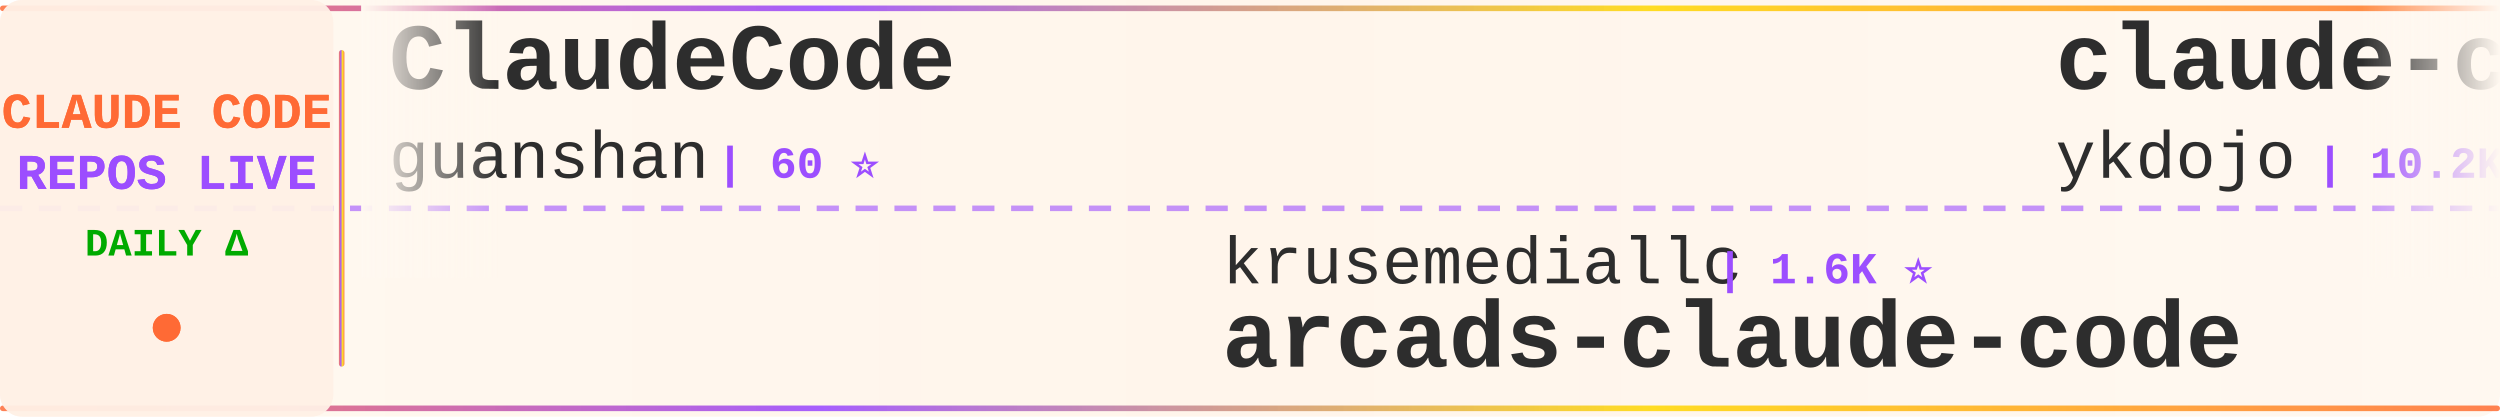
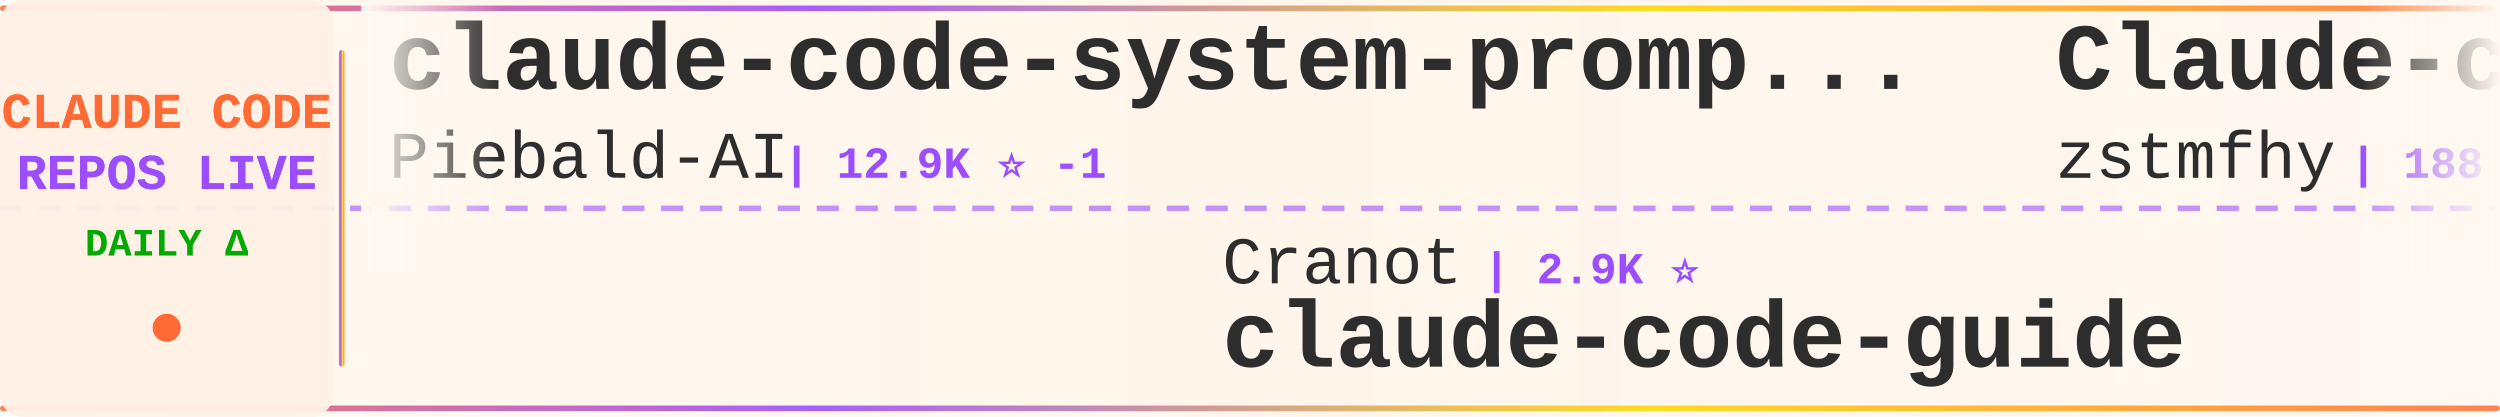
<svg xmlns="http://www.w3.org/2000/svg" width="900" height="150">
  <defs>
    <linearGradient id="tickerBg" x1="0%" y1="0%" x2="100%" y2="0%">
      <stop offset="0%" style="stop-color:#fff8f0;stop-opacity:0.98" />
      <stop offset="50%" style="stop-color:#fff5eb;stop-opacity:1" />
      <stop offset="100%" style="stop-color:#fff8f0;stop-opacity:0.98" />
    </linearGradient>
    <linearGradient id="borderGrad" x1="0%" y1="0%" x2="100%" y2="0%">
      <stop offset="0%" style="stop-color:#FF6B35;stop-opacity:0.85">
        <animate attributeName="stop-opacity" values="0.85;1;0.85" dur="2s" repeatCount="indefinite" />
      </stop>
      <stop offset="33%" style="stop-color:#9C4EFF;stop-opacity:0.9">
        <animate attributeName="stop-opacity" values="0.9;1;0.9" dur="2.2s" repeatCount="indefinite" />
      </stop>
      <stop offset="66%" style="stop-color:#FFD700;stop-opacity:0.85">
        <animate attributeName="stop-opacity" values="0.85;1;0.85" dur="1.8s" repeatCount="indefinite" />
      </stop>
      <stop offset="100%" style="stop-color:#FF6B35;stop-opacity:0.85">
        <animate attributeName="stop-opacity" values="0.85;1;0.85" dur="2s" repeatCount="indefinite" />
      </stop>
    </linearGradient>
    <filter id="textGlow">
      <feGaussianBlur stdDeviation="0.15" result="coloredBlur" />
      <feMerge>
        <feMergeNode in="coloredBlur" />
        <feMergeNode in="SourceGraphic" />
      </feMerge>
    </filter>
    <filter id="metricGlow">
      <feGaussianBlur stdDeviation="0.2" result="coloredBlur" />
      <feMerge>
        <feMergeNode in="coloredBlur" />
        <feMergeNode in="SourceGraphic" />
      </feMerge>
    </filter>
    <linearGradient id="leftFade" x1="0%" y1="0%" x2="100%" y2="0%">
      <stop offset="0%" style="stop-color:#fff8f0;stop-opacity:1" />
      <stop offset="100%" style="stop-color:#fff8f0;stop-opacity:0" />
    </linearGradient>
    <linearGradient id="rightFade" x1="0%" y1="0%" x2="100%" y2="0%">
      <stop offset="0%" style="stop-color:#fff8f0;stop-opacity:0" />
      <stop offset="100%" style="stop-color:#fff8f0;stop-opacity:1" />
    </linearGradient>
  </defs>
  <rect width="900" height="150" fill="url(#tickerBg)" rx="8" />
  <rect x="0" y="2" width="900" height="2" fill="url(#borderGrad)" rx="1" />
  <rect x="0" y="146" width="900" height="2" fill="url(#borderGrad)" rx="1" />
  <line x1="0" y1="75" x2="900" y2="75" stroke="#9C4EFF" stroke-width="2" stroke-dasharray="8 6" opacity="0.6" />
  <rect x="0" y="0" width="120" height="150" fill="#fff0e6" opacity="0.95" rx="8" />
  <text x="60" y="46" font-family="'Courier New', monospace" font-size="18" font-weight="bold" fill="#FF6B35" text-anchor="middle" filter="url(#textGlow)">
    CLAUDE CODE
  </text>
  <text x="60" y="68" font-family="'Courier New', monospace" font-size="18" font-weight="bold" fill="#9C4EFF" text-anchor="middle" filter="url(#textGlow)">
    REPOS LIVE
  </text>
  <text x="60" y="92" font-family="'Courier New', monospace" font-size="14" font-weight="bold" fill="#00aa00" text-anchor="middle">
    DAILY Δ
  </text>
  <circle cx="60" cy="118" r="5" fill="#FF6B35" filter="url(#metricGlow)">
    <animate attributeName="r" values="4;6;4" dur="1.5s" repeatCount="indefinite" />
    <animate attributeName="opacity" values="0.6;1;0.6" dur="1.5s" repeatCount="indefinite" />
  </circle>
  <rect x="122" y="18" width="2" height="114" fill="url(#borderGrad)" rx="1" />
  <clipPath id="tickerClip">
    <rect x="130" y="0" width="770" height="150" />
  </clipPath>
  <g clip-path="url(#tickerClip)">
    <g id="tickerItems">
      <animateTransform attributeName="transform" attributeType="XML" type="translate" from="0 0" to="-3000 0" dur="54s" repeatCount="indefinite" />
      <g transform="translate(0, 0)">
-         <text x="140" y="32" font-family="'Courier New', monospace" font-size="34" font-weight="bold" fill="#2d2d2d">ClaudeCode</text>
-         <text x="140" y="64" font-family="'Courier New', monospace" font-size="24" font-weight="normal" fill="#2d2d2d" opacity="1.0">guanshan</text>
-         <text x="258" y="64" font-family="'Courier New', monospace" font-size="16" font-weight="bold" fill="#9C4EFF"> | 60 ⭐</text>
+         <text x="140" y="32" font-family="'Courier New', monospace" font-size="34" font-weight="bold" fill="#2d2d2d">claude-code-system-promp...</text>
+         <text x="140" y="64" font-family="'Courier New', monospace" font-size="24" font-weight="normal" fill="#2d2d2d" opacity="1.0">Piebald-AI</text>
+         <text x="282" y="64" font-family="'Courier New', monospace" font-size="16" font-weight="bold" fill="#9C4EFF"> | 12.9K ⭐ -1</text>
      </g>
      <g transform="translate(300, 0)">
-         <text x="140" y="102" font-family="'Courier New', monospace" font-size="24" font-weight="normal" fill="#2d2d2d" opacity="1.0">krusemediallc</text>
-         <text x="318" y="102" font-family="'Courier New', monospace" font-size="16" font-weight="bold" fill="#9C4EFF"> | 1.6K ⭐</text>
-         <text x="140" y="132" font-family="'Courier New', monospace" font-size="34" font-weight="bold" fill="#2d2d2d">arcads-claude-code</text>
+         <text x="140" y="102" font-family="'Courier New', monospace" font-size="24" font-weight="normal" fill="#2d2d2d" opacity="1.0">Cranot</text>
+         <text x="234" y="102" font-family="'Courier New', monospace" font-size="16" font-weight="bold" fill="#9C4EFF"> | 2.9K ⭐</text>
+         <text x="140" y="132" font-family="'Courier New', monospace" font-size="34" font-weight="bold" fill="#2d2d2d">claude-code-guide</text>
      </g>
      <g transform="translate(600, 0)">
-         <text x="140" y="32" font-family="'Courier New', monospace" font-size="34" font-weight="bold" fill="#2d2d2d">claude-code-tips</text>
-         <text x="140" y="64" font-family="'Courier New', monospace" font-size="24" font-weight="normal" fill="#2d2d2d" opacity="1.0">ykdojo</text>
-         <text x="234" y="64" font-family="'Courier New', monospace" font-size="16" font-weight="bold" fill="#9C4EFF"> | 10.2K ⭐ +1</text>
+         <text x="140" y="32" font-family="'Courier New', monospace" font-size="34" font-weight="bold" fill="#2d2d2d">Claude-code</text>
+         <text x="140" y="64" font-family="'Courier New', monospace" font-size="24" font-weight="normal" fill="#2d2d2d" opacity="1.0">zstmfhy</text>
+         <text x="246" y="64" font-family="'Courier New', monospace" font-size="16" font-weight="bold" fill="#9C4EFF"> | 188 ⭐</text>
      </g>
      <g transform="translate(900, 0)">
-         <text x="140" y="102" font-family="'Courier New', monospace" font-size="24" font-weight="normal" fill="#2d2d2d" opacity="1.0">lintsinghua</text>
-         <text x="294" y="102" font-family="'Courier New', monospace" font-size="16" font-weight="bold" fill="#9C4EFF"> | 4.3K ⭐ +1</text>
-         <text x="140" y="132" font-family="'Courier New', monospace" font-size="34" font-weight="bold" fill="#2d2d2d">claude-code-book</text>
+         <text x="140" y="102" font-family="'Courier New', monospace" font-size="24" font-weight="normal" fill="#2d2d2d" opacity="1.0">Chachamaru127</text>
+         <text x="318" y="102" font-family="'Courier New', monospace" font-size="16" font-weight="bold" fill="#9C4EFF"> | 3.2K ⭐</text>
+         <text x="140" y="132" font-family="'Courier New', monospace" font-size="34" font-weight="bold" fill="#2d2d2d">claude-code-harness</text>
      </g>
      <g transform="translate(1200, 0)">
-         <text x="140" y="32" font-family="'Courier New', monospace" font-size="34" font-weight="bold" fill="#2d2d2d">claude-code-local</text>
-         <text x="140" y="64" font-family="'Courier New', monospace" font-size="24" font-weight="normal" fill="#2d2d2d" opacity="1.0">nicedreamzapp</text>
-         <text x="318" y="64" font-family="'Courier New', monospace" font-size="16" font-weight="bold" fill="#9C4EFF"> | 3.4K ⭐ +1</text>
+         <text x="140" y="32" font-family="'Courier New', monospace" font-size="34" font-weight="bold" fill="#2d2d2d">claude-code-source</text>
+         <text x="140" y="64" font-family="'Courier New', monospace" font-size="24" font-weight="normal" fill="#2d2d2d" opacity="1.0">JrCx7scC</text>
+         <text x="258" y="64" font-family="'Courier New', monospace" font-size="16" font-weight="bold" fill="#9C4EFF"> | 376 ⭐</text>
      </g>
      <g transform="translate(1500, 0)">
-         <text x="140" y="102" font-family="'Courier New', monospace" font-size="24" font-weight="normal" fill="#2d2d2d" opacity="1.0">rohitg00</text>
-         <text x="258" y="102" font-family="'Courier New', monospace" font-size="16" font-weight="bold" fill="#9C4EFF"> | 2.7K ⭐</text>
-         <text x="140" y="132" font-family="'Courier New', monospace" font-size="34" font-weight="bold" fill="#2d2d2d">awesome-claude-code-tool...</text>
+         <text x="140" y="102" font-family="'Courier New', monospace" font-size="24" font-weight="normal" fill="#2d2d2d" opacity="1.0">chauncygu</text>
+         <text x="270" y="102" font-family="'Courier New', monospace" font-size="16" font-weight="bold" fill="#9C4EFF"> | 2.9K ⭐</text>
+         <text x="140" y="132" font-family="'Courier New', monospace" font-size="34" font-weight="bold" fill="#2d2d2d">collection-claude-code-s...</text>
      </g>
      <g transform="translate(1800, 0)">
+         <text x="140" y="32" font-family="'Courier New', monospace" font-size="34" font-weight="bold" fill="#2d2d2d">claude-code-my-workflow</text>
+         <text x="140" y="64" font-family="'Courier New', monospace" font-size="24" font-weight="normal" fill="#2d2d2d" opacity="1.0">pedrohcgs</text>
+         <text x="270" y="64" font-family="'Courier New', monospace" font-size="16" font-weight="bold" fill="#9C4EFF"> | 1.7K ⭐</text>
+       </g>
+       <g transform="translate(2100, 0)">
+         <text x="140" y="102" font-family="'Courier New', monospace" font-size="24" font-weight="normal" fill="#2d2d2d" opacity="1.0">Maciek-roboblog</text>
+         <text x="342" y="102" font-family="'Courier New', monospace" font-size="16" font-weight="bold" fill="#9C4EFF"> | 8.7K ⭐</text>
+         <text x="140" y="132" font-family="'Courier New', monospace" font-size="34" font-weight="bold" fill="#2d2d2d">Claude-Code-Usage-Monito...</text>
+       </g>
+       <g transform="translate(2400, 0)">
        <text x="140" y="32" font-family="'Courier New', monospace" font-size="34" font-weight="bold" fill="#2d2d2d">sc-claude-code-files</text>
        <text x="140" y="64" font-family="'Courier New', monospace" font-size="24" font-weight="normal" fill="#2d2d2d" opacity="1.0">https-deeplearning-ai</text>
        <text x="414" y="64" font-family="'Courier New', monospace" font-size="16" font-weight="bold" fill="#9C4EFF"> | 556 ⭐</text>
      </g>
-       <g transform="translate(2100, 0)">
-         <text x="140" y="102" font-family="'Courier New', monospace" font-size="24" font-weight="normal" fill="#2d2d2d" opacity="1.0">affaan-m</text>
-         <text x="258" y="102" font-family="'Courier New', monospace" font-size="16" font-weight="bold" fill="#9C4EFF"> | 281.6K ⭐ +88</text>
-         <text x="140" y="132" font-family="'Courier New', monospace" font-size="34" font-weight="bold" fill="#2d2d2d">ECC</text>
-       </g>
-       <g transform="translate(2400, 0)">
-         <text x="140" y="32" font-family="'Courier New', monospace" font-size="34" font-weight="bold" fill="#2d2d2d">claude_code_src</text>
-         <text x="140" y="64" font-family="'Courier New', monospace" font-size="24" font-weight="normal" fill="#2d2d2d" opacity="1.0">ponponon</text>
-         <text x="258" y="64" font-family="'Courier New', monospace" font-size="16" font-weight="bold" fill="#9C4EFF"> | 2.3K ⭐</text>
-       </g>
      <g transform="translate(2700, 0)">
-         <text x="140" y="102" font-family="'Courier New', monospace" font-size="24" font-weight="normal" fill="#2d2d2d" opacity="1.0">diet103</text>
-         <text x="246" y="102" font-family="'Courier New', monospace" font-size="16" font-weight="bold" fill="#9C4EFF"> | 10.0K ⭐</text>
-         <text x="140" y="132" font-family="'Courier New', monospace" font-size="34" font-weight="bold" fill="#2d2d2d">claude-code-infrastructu...</text>
+         <text x="140" y="102" font-family="'Courier New', monospace" font-size="24" font-weight="normal" fill="#2d2d2d" opacity="1.0">daymade</text>
+         <text x="246" y="102" font-family="'Courier New', monospace" font-size="16" font-weight="bold" fill="#9C4EFF"> | 1.5K ⭐</text>
+         <text x="140" y="132" font-family="'Courier New', monospace" font-size="34" font-weight="bold" fill="#2d2d2d">claude-code-skills</text>
      </g>
      <g transform="translate(3000, 0)">
-         <text x="140" y="32" font-family="'Courier New', monospace" font-size="34" font-weight="bold" fill="#2d2d2d">ClaudeCode</text>
-         <text x="140" y="64" font-family="'Courier New', monospace" font-size="24" font-weight="normal" fill="#2d2d2d" opacity="1.0">guanshan</text>
-         <text x="258" y="64" font-family="'Courier New', monospace" font-size="16" font-weight="bold" fill="#9C4EFF"> | 60 ⭐</text>
+         <text x="140" y="32" font-family="'Courier New', monospace" font-size="34" font-weight="bold" fill="#2d2d2d">claude-code-system-promp...</text>
+         <text x="140" y="64" font-family="'Courier New', monospace" font-size="24" font-weight="normal" fill="#2d2d2d" opacity="1.0">Piebald-AI</text>
+         <text x="282" y="64" font-family="'Courier New', monospace" font-size="16" font-weight="bold" fill="#9C4EFF"> | 12.9K ⭐ -1</text>
      </g>
      <g transform="translate(3300, 0)">
-         <text x="140" y="102" font-family="'Courier New', monospace" font-size="24" font-weight="normal" fill="#2d2d2d" opacity="1.0">krusemediallc</text>
-         <text x="318" y="102" font-family="'Courier New', monospace" font-size="16" font-weight="bold" fill="#9C4EFF"> | 1.6K ⭐</text>
-         <text x="140" y="132" font-family="'Courier New', monospace" font-size="34" font-weight="bold" fill="#2d2d2d">arcads-claude-code</text>
+         <text x="140" y="102" font-family="'Courier New', monospace" font-size="24" font-weight="normal" fill="#2d2d2d" opacity="1.0">Cranot</text>
+         <text x="234" y="102" font-family="'Courier New', monospace" font-size="16" font-weight="bold" fill="#9C4EFF"> | 2.9K ⭐</text>
+         <text x="140" y="132" font-family="'Courier New', monospace" font-size="34" font-weight="bold" fill="#2d2d2d">claude-code-guide</text>
      </g>
      <g transform="translate(3600, 0)">
-         <text x="140" y="32" font-family="'Courier New', monospace" font-size="34" font-weight="bold" fill="#2d2d2d">claude-code-tips</text>
-         <text x="140" y="64" font-family="'Courier New', monospace" font-size="24" font-weight="normal" fill="#2d2d2d" opacity="1.0">ykdojo</text>
-         <text x="234" y="64" font-family="'Courier New', monospace" font-size="16" font-weight="bold" fill="#9C4EFF"> | 10.2K ⭐ +1</text>
+         <text x="140" y="32" font-family="'Courier New', monospace" font-size="34" font-weight="bold" fill="#2d2d2d">Claude-code</text>
+         <text x="140" y="64" font-family="'Courier New', monospace" font-size="24" font-weight="normal" fill="#2d2d2d" opacity="1.0">zstmfhy</text>
+         <text x="246" y="64" font-family="'Courier New', monospace" font-size="16" font-weight="bold" fill="#9C4EFF"> | 188 ⭐</text>
      </g>
      <g transform="translate(3900, 0)">
-         <text x="140" y="102" font-family="'Courier New', monospace" font-size="24" font-weight="normal" fill="#2d2d2d" opacity="1.0">lintsinghua</text>
-         <text x="294" y="102" font-family="'Courier New', monospace" font-size="16" font-weight="bold" fill="#9C4EFF"> | 4.3K ⭐ +1</text>
-         <text x="140" y="132" font-family="'Courier New', monospace" font-size="34" font-weight="bold" fill="#2d2d2d">claude-code-book</text>
+         <text x="140" y="102" font-family="'Courier New', monospace" font-size="24" font-weight="normal" fill="#2d2d2d" opacity="1.0">Chachamaru127</text>
+         <text x="318" y="102" font-family="'Courier New', monospace" font-size="16" font-weight="bold" fill="#9C4EFF"> | 3.2K ⭐</text>
+         <text x="140" y="132" font-family="'Courier New', monospace" font-size="34" font-weight="bold" fill="#2d2d2d">claude-code-harness</text>
      </g>
    </g>
  </g>
  <rect x="130" y="0" width="50" height="100" fill="url(#leftFade)" />
  <rect x="850" y="0" width="50" height="100" fill="url(#rightFade)" />
</svg>
